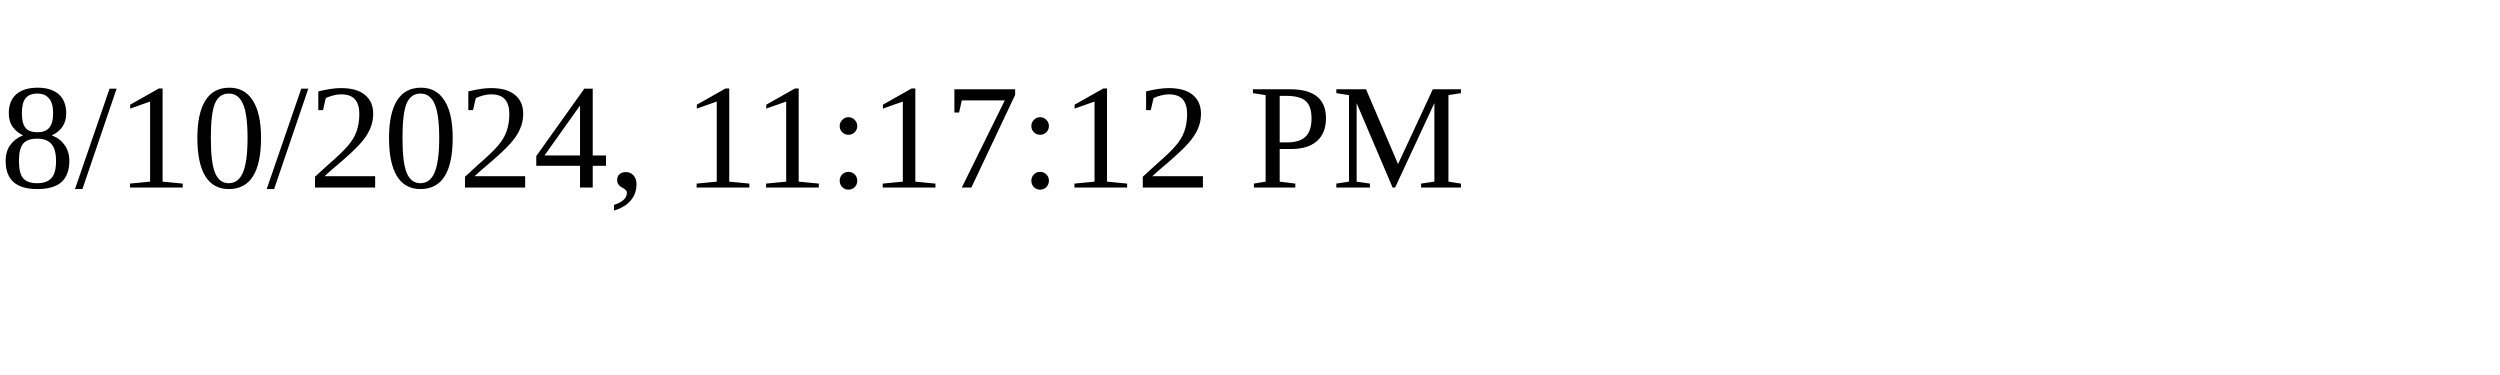
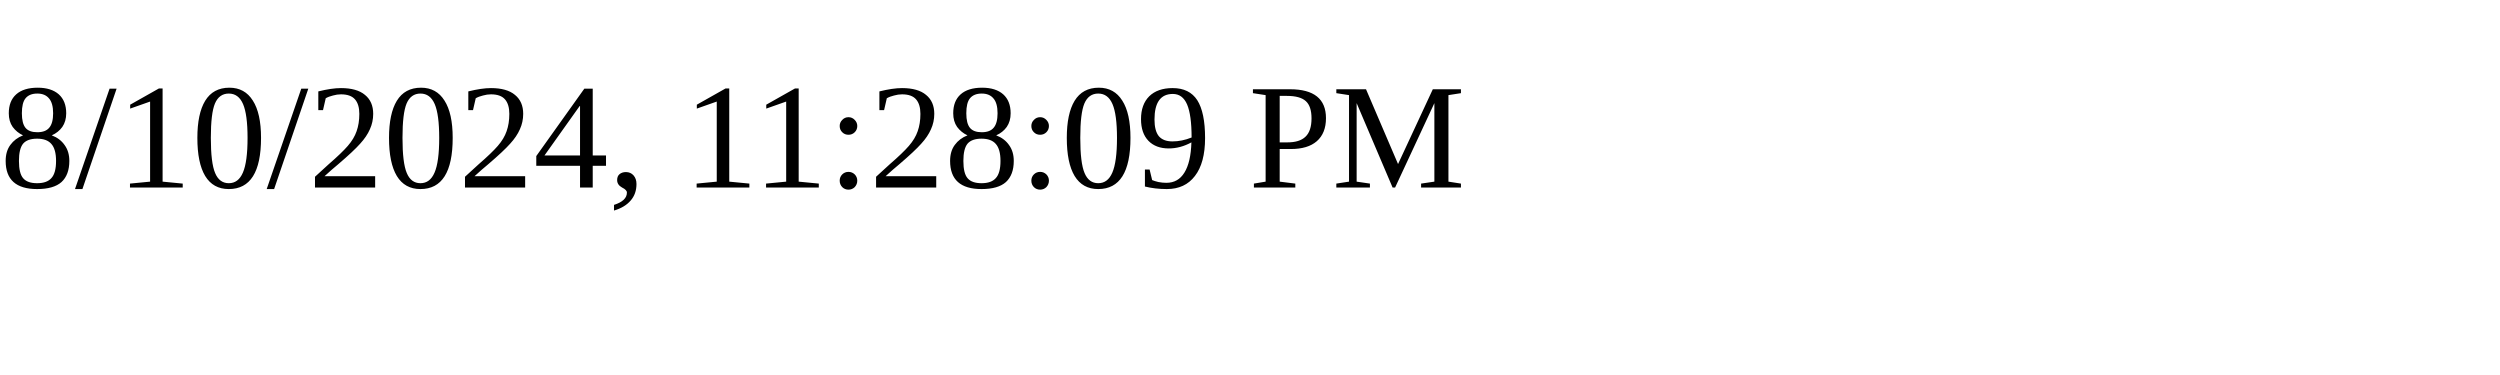
<svg xmlns="http://www.w3.org/2000/svg" height="30" width="200">
-   <text x="0" y="15">8/10/2024, 11:17:12 PM</text>
+   <text x="0" y="15">8/10/2024, 11:28:09 PM</text>
</svg>
